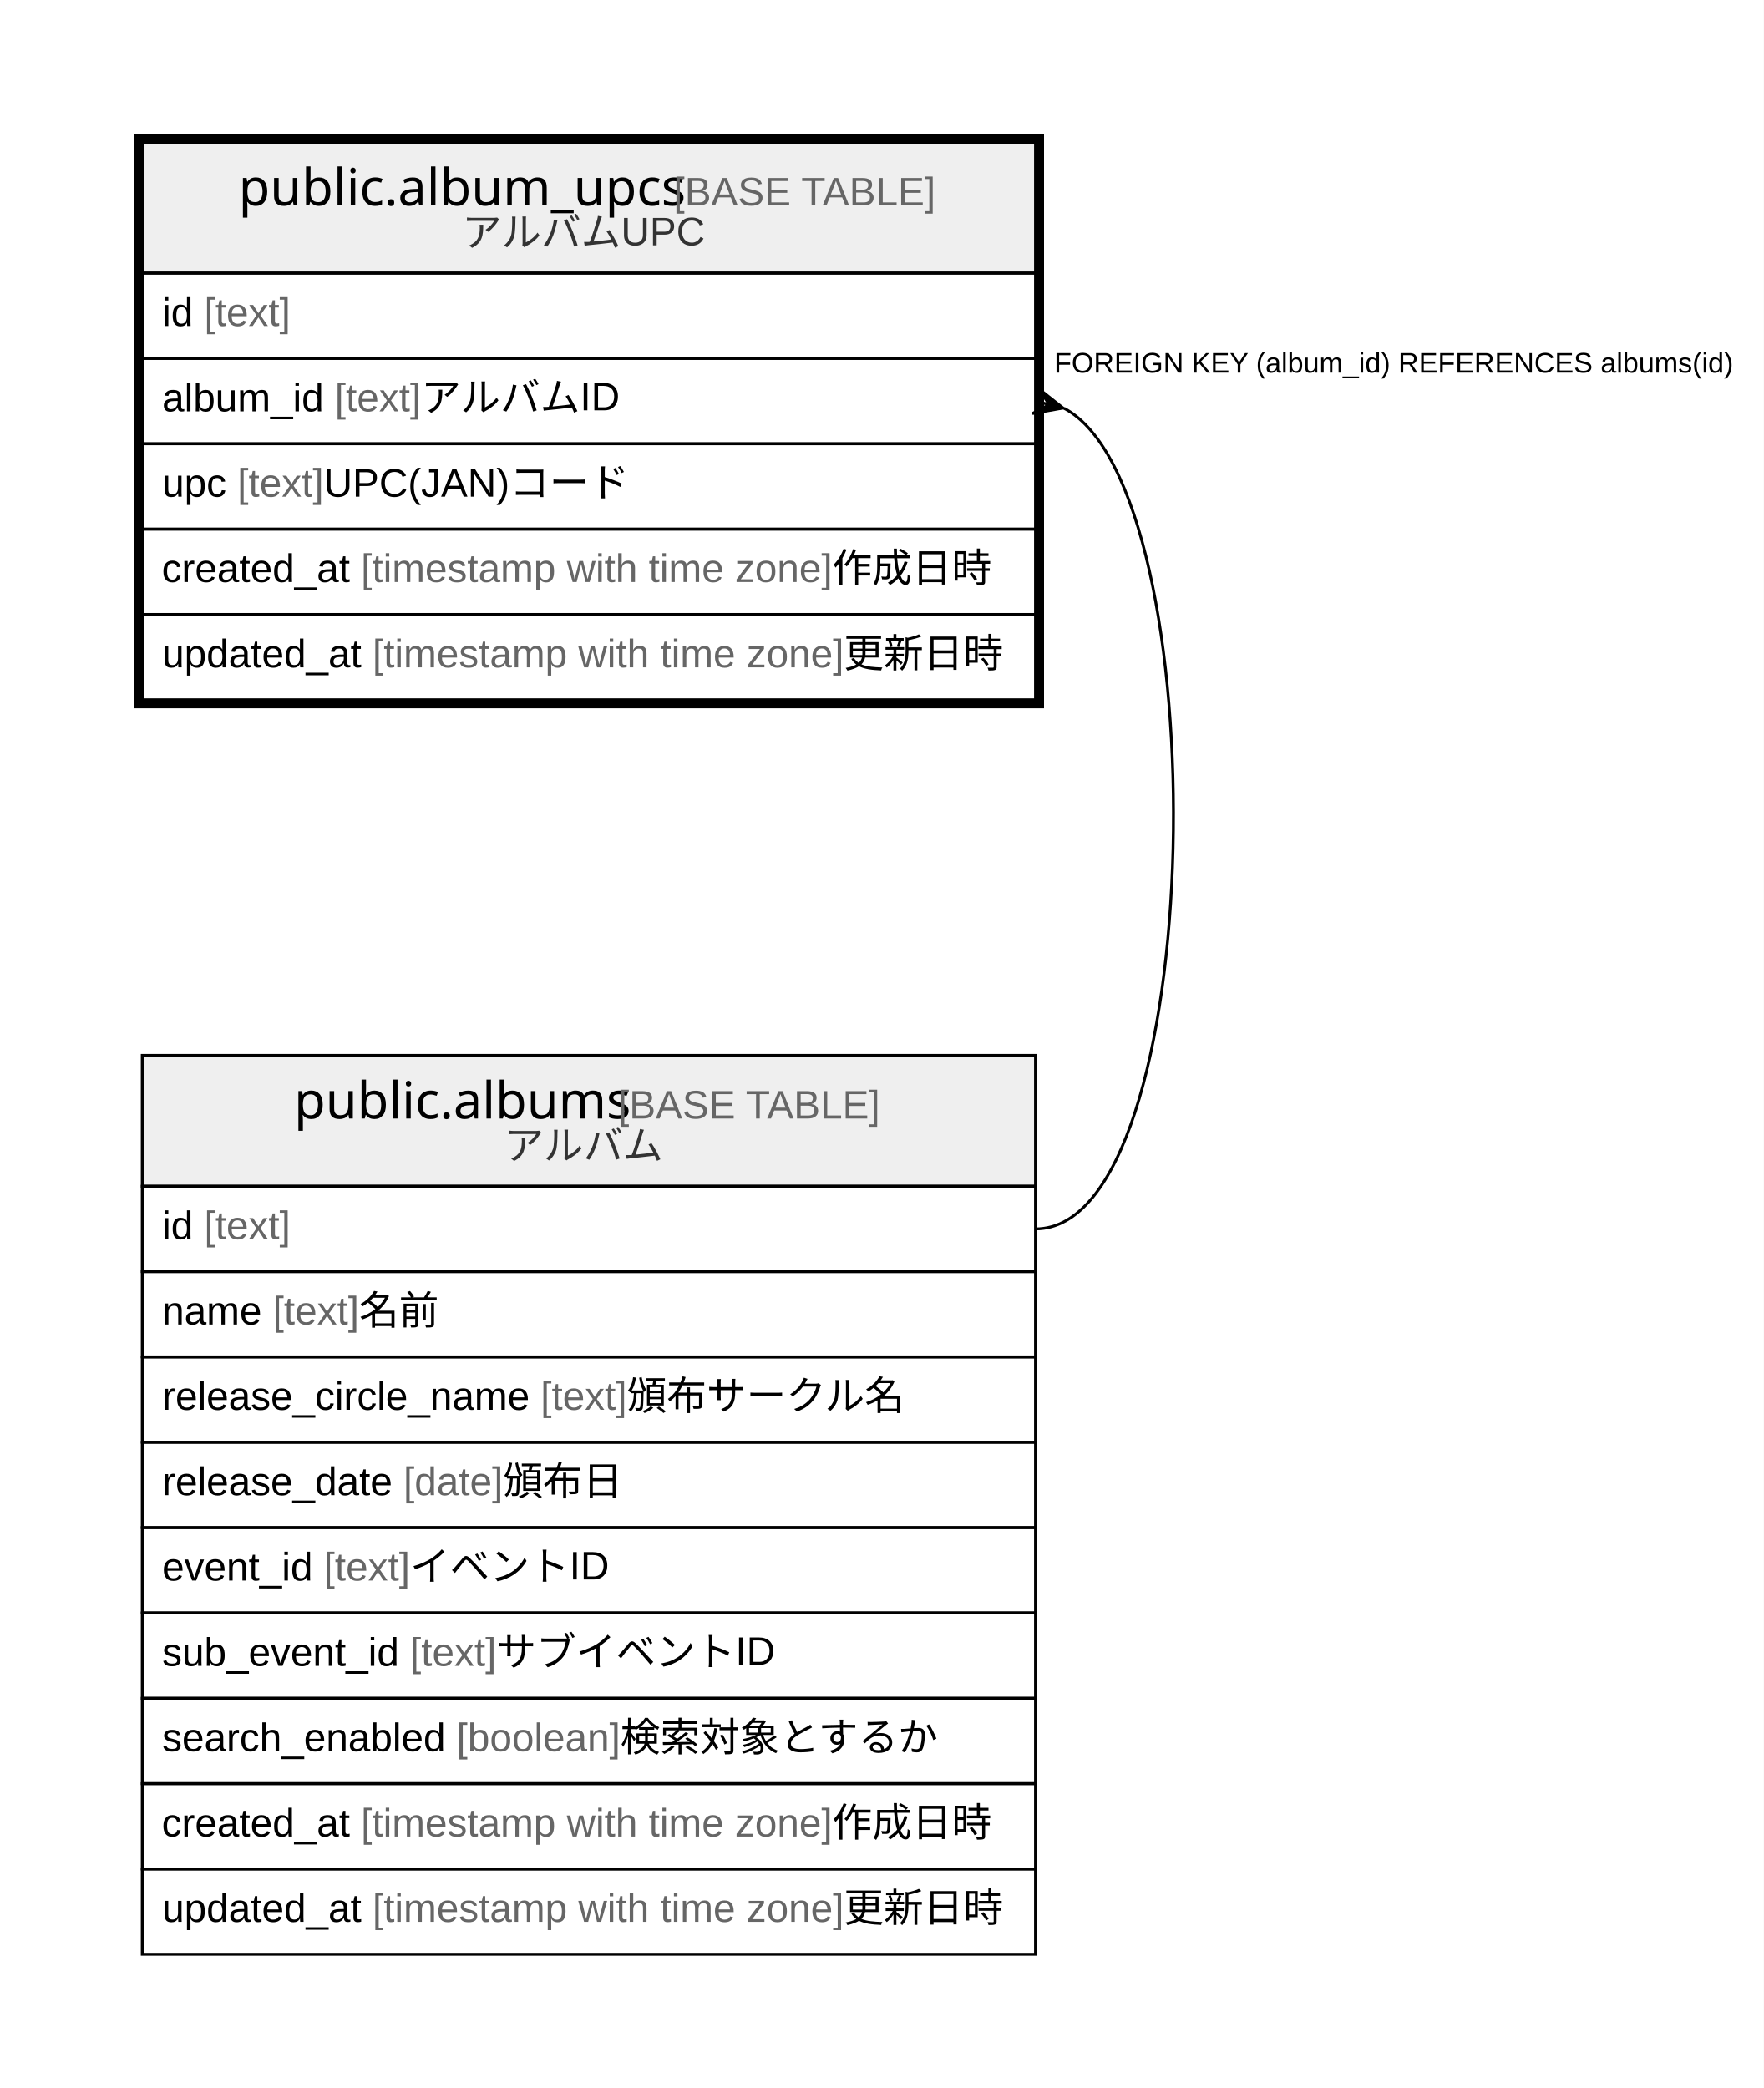
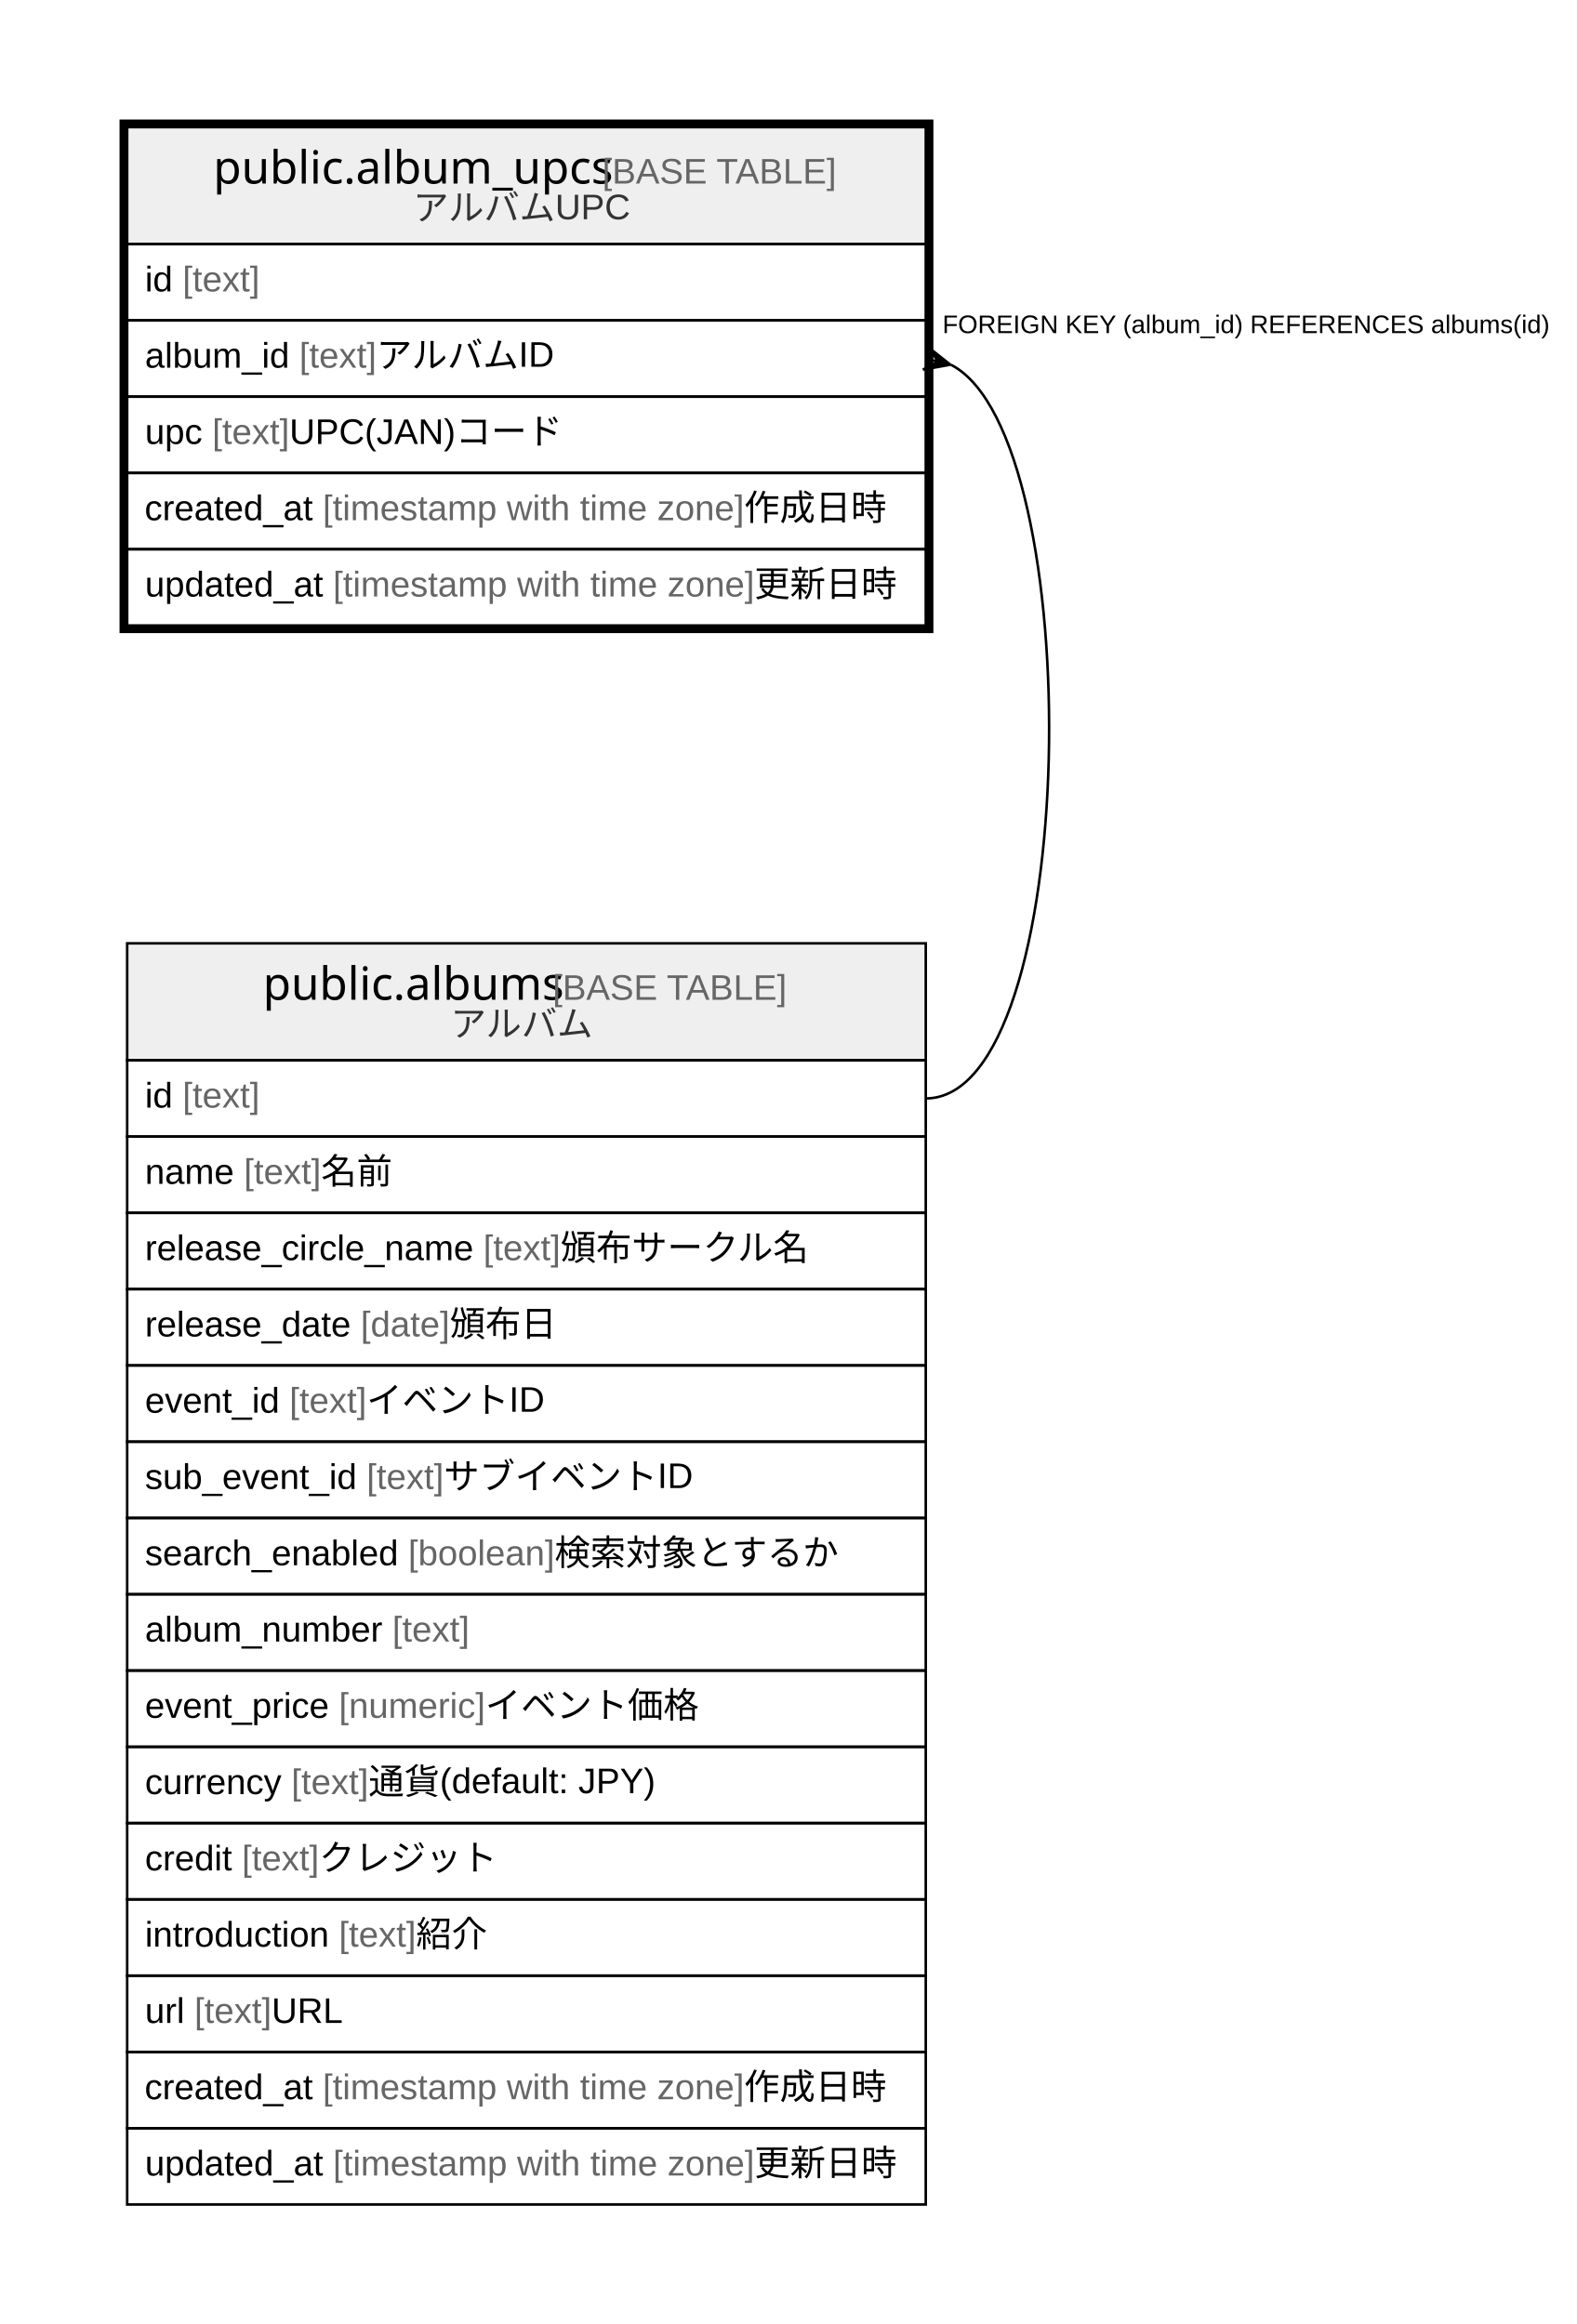
- <svg xmlns="http://www.w3.org/2000/svg" width="620pt" height="734pt" viewBox="0.00 0.00 620.00 734.00">
-   <g id="graph0" class="graph" transform="scale(1 1) rotate(0) translate(4 730)">
-     <polygon fill="#ffffff" stroke="transparent" points="-4,4 -4,-730 616,-730 616,4 -4,4" />
+ <svg xmlns="http://www.w3.org/2000/svg" width="620pt" height="914pt" viewBox="0.00 0.00 620.00 914.00">
+   <g id="graph0" class="graph" transform="scale(1 1) rotate(0) translate(4 910)">
+     <polygon fill="#ffffff" stroke="transparent" points="-4,4 -4,-910 616,-910 616,4 -4,4" />
    <g id="node1" class="node">
-       <polygon fill="#efefef" stroke="transparent" points="46,-634 46,-680 360,-680 360,-634 46,-634" />
-       <polygon fill="none" stroke="#000000" points="46,-634 46,-680 360,-680 360,-634 46,-634" />
-       <text text-anchor="start" x="79.857" y="-657.8" font-family="Arial Bold" font-size="18.00" fill="#000000">public.album_upcs</text>
-       <text text-anchor="start" x="228.889" y="-657.8" font-family="Arial" font-size="14.00" fill="#000000"> </text>
-       <text text-anchor="start" x="232.78" y="-657.8" font-family="Arial" font-size="14.00" fill="#666666">[BASE TABLE]</text>
-       <text text-anchor="start" x="158.413" y="-643.4" font-family="Arial" font-size="14.00" fill="#333333">アルバムUPC</text>
-       <polygon fill="none" stroke="#000000" points="46,-604 46,-634 360,-634 360,-604 46,-604" />
-       <text text-anchor="start" x="53" y="-615.4" font-family="Arial" font-size="14.00" fill="#000000">id </text>
-       <text text-anchor="start" x="67.78" y="-615.4" font-family="Arial" font-size="14.00" fill="#666666">[text]</text>
-       <polygon fill="none" stroke="#000000" points="46,-574 46,-604 360,-604 360,-574 46,-574" />
-       <text text-anchor="start" x="53" y="-585.4" font-family="Arial" font-size="14.00" fill="#000000">album_id </text>
-       <text text-anchor="start" x="113.677" y="-585.4" font-family="Arial" font-size="14.00" fill="#666666">[text]</text>
-       <text text-anchor="start" x="144.022" y="-585.4" font-family="Arial" font-size="14.00" fill="#000000"> アルバムID</text>
-       <polygon fill="none" stroke="#000000" points="46,-544 46,-574 360,-574 360,-544 46,-544" />
-       <text text-anchor="start" x="53" y="-555.4" font-family="Arial" font-size="14.00" fill="#000000">upc </text>
-       <text text-anchor="start" x="79.456" y="-555.4" font-family="Arial" font-size="14.00" fill="#666666">[text]</text>
-       <text text-anchor="start" x="109.801" y="-555.4" font-family="Arial" font-size="14.00" fill="#000000"> UPC(JAN)コード</text>
-       <polygon fill="none" stroke="#000000" points="46,-514 46,-544 360,-544 360,-514 46,-514" />
-       <text text-anchor="start" x="52.854" y="-525.4" font-family="Arial" font-size="14.00" fill="#000000">created_at </text>
-       <text text-anchor="start" x="122.882" y="-525.4" font-family="Arial" font-size="14.00" fill="#666666">[timestamp with time zone]</text>
-       <text text-anchor="start" x="288.567" y="-525.4" font-family="Arial" font-size="14.00" fill="#000000"> 作成日時</text>
-       <polygon fill="none" stroke="#000000" points="46,-484 46,-514 360,-514 360,-484 46,-484" />
-       <text text-anchor="start" x="53" y="-495.4" font-family="Arial" font-size="14.00" fill="#000000">updated_at </text>
-       <text text-anchor="start" x="126.933" y="-495.4" font-family="Arial" font-size="14.00" fill="#666666">[timestamp with time zone]</text>
-       <text text-anchor="start" x="292.617" y="-495.4" font-family="Arial" font-size="14.00" fill="#000000"> 更新日時</text>
-       <polygon fill="none" stroke="#000000" stroke-width="3" points="44.5,-482.5 44.5,-681.5 361.5,-681.5 361.5,-482.5 44.5,-482.5" />
+       <polygon fill="#efefef" stroke="transparent" points="46,-814 46,-860 360,-860 360,-814 46,-814" />
+       <polygon fill="none" stroke="#000000" points="46,-814 46,-860 360,-860 360,-814 46,-814" />
+       <text text-anchor="start" x="79.857" y="-837.8" font-family="Arial Bold" font-size="18.00" fill="#000000">public.album_upcs</text>
+       <text text-anchor="start" x="228.889" y="-837.8" font-family="Arial" font-size="14.00" fill="#000000"> </text>
+       <text text-anchor="start" x="232.78" y="-837.8" font-family="Arial" font-size="14.00" fill="#666666">[BASE TABLE]</text>
+       <text text-anchor="start" x="158.413" y="-823.4" font-family="Arial" font-size="14.00" fill="#333333">アルバムUPC</text>
+       <polygon fill="none" stroke="#000000" points="46,-784 46,-814 360,-814 360,-784 46,-784" />
+       <text text-anchor="start" x="53" y="-795.4" font-family="Arial" font-size="14.00" fill="#000000">id </text>
+       <text text-anchor="start" x="67.78" y="-795.4" font-family="Arial" font-size="14.00" fill="#666666">[text]</text>
+       <polygon fill="none" stroke="#000000" points="46,-754 46,-784 360,-784 360,-754 46,-754" />
+       <text text-anchor="start" x="53" y="-765.4" font-family="Arial" font-size="14.00" fill="#000000">album_id </text>
+       <text text-anchor="start" x="113.677" y="-765.4" font-family="Arial" font-size="14.00" fill="#666666">[text]</text>
+       <text text-anchor="start" x="144.022" y="-765.4" font-family="Arial" font-size="14.00" fill="#000000"> アルバムID</text>
+       <polygon fill="none" stroke="#000000" points="46,-724 46,-754 360,-754 360,-724 46,-724" />
+       <text text-anchor="start" x="53" y="-735.4" font-family="Arial" font-size="14.00" fill="#000000">upc </text>
+       <text text-anchor="start" x="79.456" y="-735.4" font-family="Arial" font-size="14.00" fill="#666666">[text]</text>
+       <text text-anchor="start" x="109.801" y="-735.4" font-family="Arial" font-size="14.00" fill="#000000"> UPC(JAN)コード</text>
+       <polygon fill="none" stroke="#000000" points="46,-694 46,-724 360,-724 360,-694 46,-694" />
+       <text text-anchor="start" x="52.854" y="-705.4" font-family="Arial" font-size="14.00" fill="#000000">created_at </text>
+       <text text-anchor="start" x="122.882" y="-705.4" font-family="Arial" font-size="14.00" fill="#666666">[timestamp with time zone]</text>
+       <text text-anchor="start" x="288.567" y="-705.4" font-family="Arial" font-size="14.00" fill="#000000"> 作成日時</text>
+       <polygon fill="none" stroke="#000000" points="46,-664 46,-694 360,-694 360,-664 46,-664" />
+       <text text-anchor="start" x="53" y="-675.4" font-family="Arial" font-size="14.00" fill="#000000">updated_at </text>
+       <text text-anchor="start" x="126.933" y="-675.4" font-family="Arial" font-size="14.00" fill="#666666">[timestamp with time zone]</text>
+       <text text-anchor="start" x="292.617" y="-675.4" font-family="Arial" font-size="14.00" fill="#000000"> 更新日時</text>
+       <polygon fill="none" stroke="#000000" stroke-width="3" points="44.5,-662.5 44.5,-861.5 361.5,-861.5 361.5,-662.5 44.5,-662.5" />
    </g>
    <g id="node2" class="node">
-       <polygon fill="#efefef" stroke="transparent" points="46,-313 46,-359 360,-359 360,-313 46,-313" />
-       <polygon fill="none" stroke="#000000" points="46,-313 46,-359 360,-359 360,-313 46,-313" />
-       <text text-anchor="start" x="99.366" y="-336.8" font-family="Arial Bold" font-size="18.00" fill="#000000">public.albums</text>
-       <text text-anchor="start" x="209.38" y="-336.8" font-family="Arial" font-size="14.00" fill="#000000"> </text>
-       <text text-anchor="start" x="213.271" y="-336.8" font-family="Arial" font-size="14.00" fill="#666666">[BASE TABLE]</text>
-       <text text-anchor="start" x="173.188" y="-322.4" font-family="Arial" font-size="14.00" fill="#333333">アルバム</text>
+       <polygon fill="#efefef" stroke="transparent" points="46,-493 46,-539 360,-539 360,-493 46,-493" />
+       <polygon fill="none" stroke="#000000" points="46,-493 46,-539 360,-539 360,-493 46,-493" />
+       <text text-anchor="start" x="99.366" y="-516.8" font-family="Arial Bold" font-size="18.00" fill="#000000">public.albums</text>
+       <text text-anchor="start" x="209.38" y="-516.8" font-family="Arial" font-size="14.00" fill="#000000"> </text>
+       <text text-anchor="start" x="213.271" y="-516.8" font-family="Arial" font-size="14.00" fill="#666666">[BASE TABLE]</text>
+       <text text-anchor="start" x="173.188" y="-502.4" font-family="Arial" font-size="14.00" fill="#333333">アルバム</text>
+       <polygon fill="none" stroke="#000000" points="46,-463 46,-493 360,-493 360,-463 46,-463" />
+       <text text-anchor="start" x="53" y="-474.4" font-family="Arial" font-size="14.00" fill="#000000">id </text>
+       <text text-anchor="start" x="67.78" y="-474.4" font-family="Arial" font-size="14.00" fill="#666666">[text]</text>
+       <polygon fill="none" stroke="#000000" points="46,-433 46,-463 360,-463 360,-433 46,-433" />
+       <text text-anchor="start" x="53" y="-444.4" font-family="Arial" font-size="14.00" fill="#000000">name </text>
+       <text text-anchor="start" x="91.899" y="-444.4" font-family="Arial" font-size="14.00" fill="#666666">[text]</text>
+       <text text-anchor="start" x="122.244" y="-444.4" font-family="Arial" font-size="14.00" fill="#000000"> 名前</text>
+       <polygon fill="none" stroke="#000000" points="46,-403 46,-433 360,-433 360,-403 46,-403" />
+       <text text-anchor="start" x="53" y="-414.4" font-family="Arial" font-size="14.00" fill="#000000">release_circle_name </text>
+       <text text-anchor="start" x="186.018" y="-414.4" font-family="Arial" font-size="14.00" fill="#666666">[text]</text>
+       <text text-anchor="start" x="216.363" y="-414.4" font-family="Arial" font-size="14.00" fill="#000000"> 頒布サークル名</text>
+       <polygon fill="none" stroke="#000000" points="46,-373 46,-403 360,-403 360,-373 46,-373" />
+       <text text-anchor="start" x="53" y="-384.4" font-family="Arial" font-size="14.00" fill="#000000">release_date </text>
+       <text text-anchor="start" x="137.809" y="-384.4" font-family="Arial" font-size="14.00" fill="#666666">[date]</text>
+       <text text-anchor="start" x="172.829" y="-384.4" font-family="Arial" font-size="14.00" fill="#000000"> 頒布日</text>
+       <polygon fill="none" stroke="#000000" points="46,-343 46,-373 360,-373 360,-343 46,-343" />
+       <text text-anchor="start" x="53" y="-354.4" font-family="Arial" font-size="14.00" fill="#000000">event_id </text>
+       <text text-anchor="start" x="109.801" y="-354.4" font-family="Arial" font-size="14.00" fill="#666666">[text]</text>
+       <text text-anchor="start" x="140.146" y="-354.4" font-family="Arial" font-size="14.00" fill="#000000"> イベントID</text>
+       <polygon fill="none" stroke="#000000" points="46,-313 46,-343 360,-343 360,-313 46,-313" />
+       <text text-anchor="start" x="53" y="-324.4" font-family="Arial" font-size="14.00" fill="#000000">sub_event_id </text>
+       <text text-anchor="start" x="140.149" y="-324.4" font-family="Arial" font-size="14.00" fill="#666666">[text]</text>
+       <text text-anchor="start" x="170.494" y="-324.4" font-family="Arial" font-size="14.00" fill="#000000"> サブイベントID</text>
      <polygon fill="none" stroke="#000000" points="46,-283 46,-313 360,-313 360,-283 46,-283" />
-       <text text-anchor="start" x="53" y="-294.4" font-family="Arial" font-size="14.00" fill="#000000">id </text>
-       <text text-anchor="start" x="67.78" y="-294.4" font-family="Arial" font-size="14.00" fill="#666666">[text]</text>
+       <text text-anchor="start" x="53" y="-294.4" font-family="Arial" font-size="14.00" fill="#000000">search_enabled </text>
+       <text text-anchor="start" x="156.484" y="-294.4" font-family="Arial" font-size="14.00" fill="#666666">[boolean]</text>
+       <text text-anchor="start" x="214.067" y="-294.4" font-family="Arial" font-size="14.00" fill="#000000"> 検索対象とするか</text>
      <polygon fill="none" stroke="#000000" points="46,-253 46,-283 360,-283 360,-253 46,-253" />
-       <text text-anchor="start" x="53" y="-264.4" font-family="Arial" font-size="14.00" fill="#000000">name </text>
-       <text text-anchor="start" x="91.899" y="-264.4" font-family="Arial" font-size="14.00" fill="#666666">[text]</text>
-       <text text-anchor="start" x="122.244" y="-264.4" font-family="Arial" font-size="14.00" fill="#000000"> 名前</text>
+       <text text-anchor="start" x="53" y="-264.4" font-family="Arial" font-size="14.00" fill="#000000">album_number </text>
+       <text text-anchor="start" x="150.24" y="-264.4" font-family="Arial" font-size="14.00" fill="#666666">[text]</text>
      <polygon fill="none" stroke="#000000" points="46,-223 46,-253 360,-253 360,-223 46,-223" />
-       <text text-anchor="start" x="53" y="-234.4" font-family="Arial" font-size="14.00" fill="#000000">release_circle_name </text>
-       <text text-anchor="start" x="186.018" y="-234.4" font-family="Arial" font-size="14.00" fill="#666666">[text]</text>
-       <text text-anchor="start" x="216.363" y="-234.4" font-family="Arial" font-size="14.00" fill="#000000"> 頒布サークル名</text>
+       <text text-anchor="start" x="53" y="-234.4" font-family="Arial" font-size="14.00" fill="#000000">event_price </text>
+       <text text-anchor="start" x="129.244" y="-234.4" font-family="Arial" font-size="14.00" fill="#666666">[numeric]</text>
+       <text text-anchor="start" x="186.801" y="-234.4" font-family="Arial" font-size="14.00" fill="#000000"> イベント価格</text>
      <polygon fill="none" stroke="#000000" points="46,-193 46,-223 360,-223 360,-193 46,-193" />
-       <text text-anchor="start" x="53" y="-204.4" font-family="Arial" font-size="14.00" fill="#000000">release_date </text>
-       <text text-anchor="start" x="137.809" y="-204.4" font-family="Arial" font-size="14.00" fill="#666666">[date]</text>
-       <text text-anchor="start" x="172.829" y="-204.4" font-family="Arial" font-size="14.00" fill="#000000"> 頒布日</text>
+       <text text-anchor="start" x="53" y="-204.4" font-family="Arial" font-size="14.00" fill="#000000">currency </text>
+       <text text-anchor="start" x="110.56" y="-204.4" font-family="Arial" font-size="14.00" fill="#666666">[text]</text>
+       <text text-anchor="start" x="140.905" y="-204.4" font-family="Arial" font-size="14.00" fill="#000000"> 通貨(default: JPY)</text>
      <polygon fill="none" stroke="#000000" points="46,-163 46,-193 360,-193 360,-163 46,-163" />
-       <text text-anchor="start" x="53" y="-174.4" font-family="Arial" font-size="14.00" fill="#000000">event_id </text>
-       <text text-anchor="start" x="109.801" y="-174.4" font-family="Arial" font-size="14.00" fill="#666666">[text]</text>
-       <text text-anchor="start" x="140.146" y="-174.4" font-family="Arial" font-size="14.00" fill="#000000"> イベントID</text>
+       <text text-anchor="start" x="53" y="-174.4" font-family="Arial" font-size="14.00" fill="#000000">credit </text>
+       <text text-anchor="start" x="91.114" y="-174.4" font-family="Arial" font-size="14.00" fill="#666666">[text]</text>
+       <text text-anchor="start" x="121.459" y="-174.4" font-family="Arial" font-size="14.00" fill="#000000"> クレジット</text>
      <polygon fill="none" stroke="#000000" points="46,-133 46,-163 360,-163 360,-133 46,-133" />
-       <text text-anchor="start" x="53" y="-144.4" font-family="Arial" font-size="14.00" fill="#000000">sub_event_id </text>
-       <text text-anchor="start" x="140.149" y="-144.4" font-family="Arial" font-size="14.00" fill="#666666">[text]</text>
-       <text text-anchor="start" x="170.494" y="-144.4" font-family="Arial" font-size="14.00" fill="#000000"> サブイベントID</text>
+       <text text-anchor="start" x="53" y="-144.4" font-family="Arial" font-size="14.00" fill="#000000">introduction </text>
+       <text text-anchor="start" x="129.241" y="-144.4" font-family="Arial" font-size="14.00" fill="#666666">[text]</text>
+       <text text-anchor="start" x="159.586" y="-144.4" font-family="Arial" font-size="14.00" fill="#000000"> 紹介</text>
      <polygon fill="none" stroke="#000000" points="46,-103 46,-133 360,-133 360,-103 46,-103" />
-       <text text-anchor="start" x="53" y="-114.4" font-family="Arial" font-size="14.00" fill="#000000">search_enabled </text>
-       <text text-anchor="start" x="156.484" y="-114.4" font-family="Arial" font-size="14.00" fill="#666666">[boolean]</text>
-       <text text-anchor="start" x="214.067" y="-114.4" font-family="Arial" font-size="14.00" fill="#000000"> 検索対象とするか</text>
+       <text text-anchor="start" x="53" y="-114.4" font-family="Arial" font-size="14.00" fill="#000000">url </text>
+       <text text-anchor="start" x="72.44" y="-114.4" font-family="Arial" font-size="14.00" fill="#666666">[text]</text>
+       <text text-anchor="start" x="102.785" y="-114.4" font-family="Arial" font-size="14.00" fill="#000000"> URL</text>
      <polygon fill="none" stroke="#000000" points="46,-73 46,-103 360,-103 360,-73 46,-73" />
      <text text-anchor="start" x="52.854" y="-84.4" font-family="Arial" font-size="14.00" fill="#000000">created_at </text>
      <text text-anchor="start" x="122.882" y="-84.4" font-family="Arial" font-size="14.00" fill="#666666">[timestamp with time zone]</text>
      <text text-anchor="start" x="288.567" y="-84.4" font-family="Arial" font-size="14.00" fill="#000000"> 作成日時</text>
      <polygon fill="none" stroke="#000000" points="46,-43 46,-73 360,-73 360,-43 46,-43" />
      <text text-anchor="start" x="53" y="-54.4" font-family="Arial" font-size="14.00" fill="#000000">updated_at </text>
      <text text-anchor="start" x="126.933" y="-54.4" font-family="Arial" font-size="14.00" fill="#666666">[timestamp with time zone]</text>
      <text text-anchor="start" x="292.617" y="-54.4" font-family="Arial" font-size="14.00" fill="#000000"> 更新日時</text>
    </g>
    <g id="edge1" class="edge">
-       <path fill="none" stroke="#000000" d="M370.029,-586.484C424.473,-558.042 421.13,-298 360,-298" />
-       <polygon fill="#000000" stroke="#000000" points="369.7,-586.567 358.905,-584.635 364.85,-587.784 360,-589 360,-589 360,-589 364.85,-587.784 361.095,-593.365 369.7,-586.567 369.7,-586.567" />
-       <text text-anchor="start" x="366.557" y="-599" font-family="Arial" font-size="10.00" fill="#000000">FOREIGN KEY (album_id) REFERENCES albums(id)</text>
+       <path fill="none" stroke="#000000" d="M370.029,-766.484C424.473,-738.042 421.13,-478 360,-478" />
+       <polygon fill="#000000" stroke="#000000" points="369.7,-766.567 358.905,-764.635 364.85,-767.784 360,-769 360,-769 360,-769 364.85,-767.784 361.095,-773.365 369.7,-766.567 369.7,-766.567" />
+       <text text-anchor="start" x="366.557" y="-779" font-family="Arial" font-size="10.00" fill="#000000">FOREIGN KEY (album_id) REFERENCES albums(id)</text>
    </g>
  </g>
</svg>
